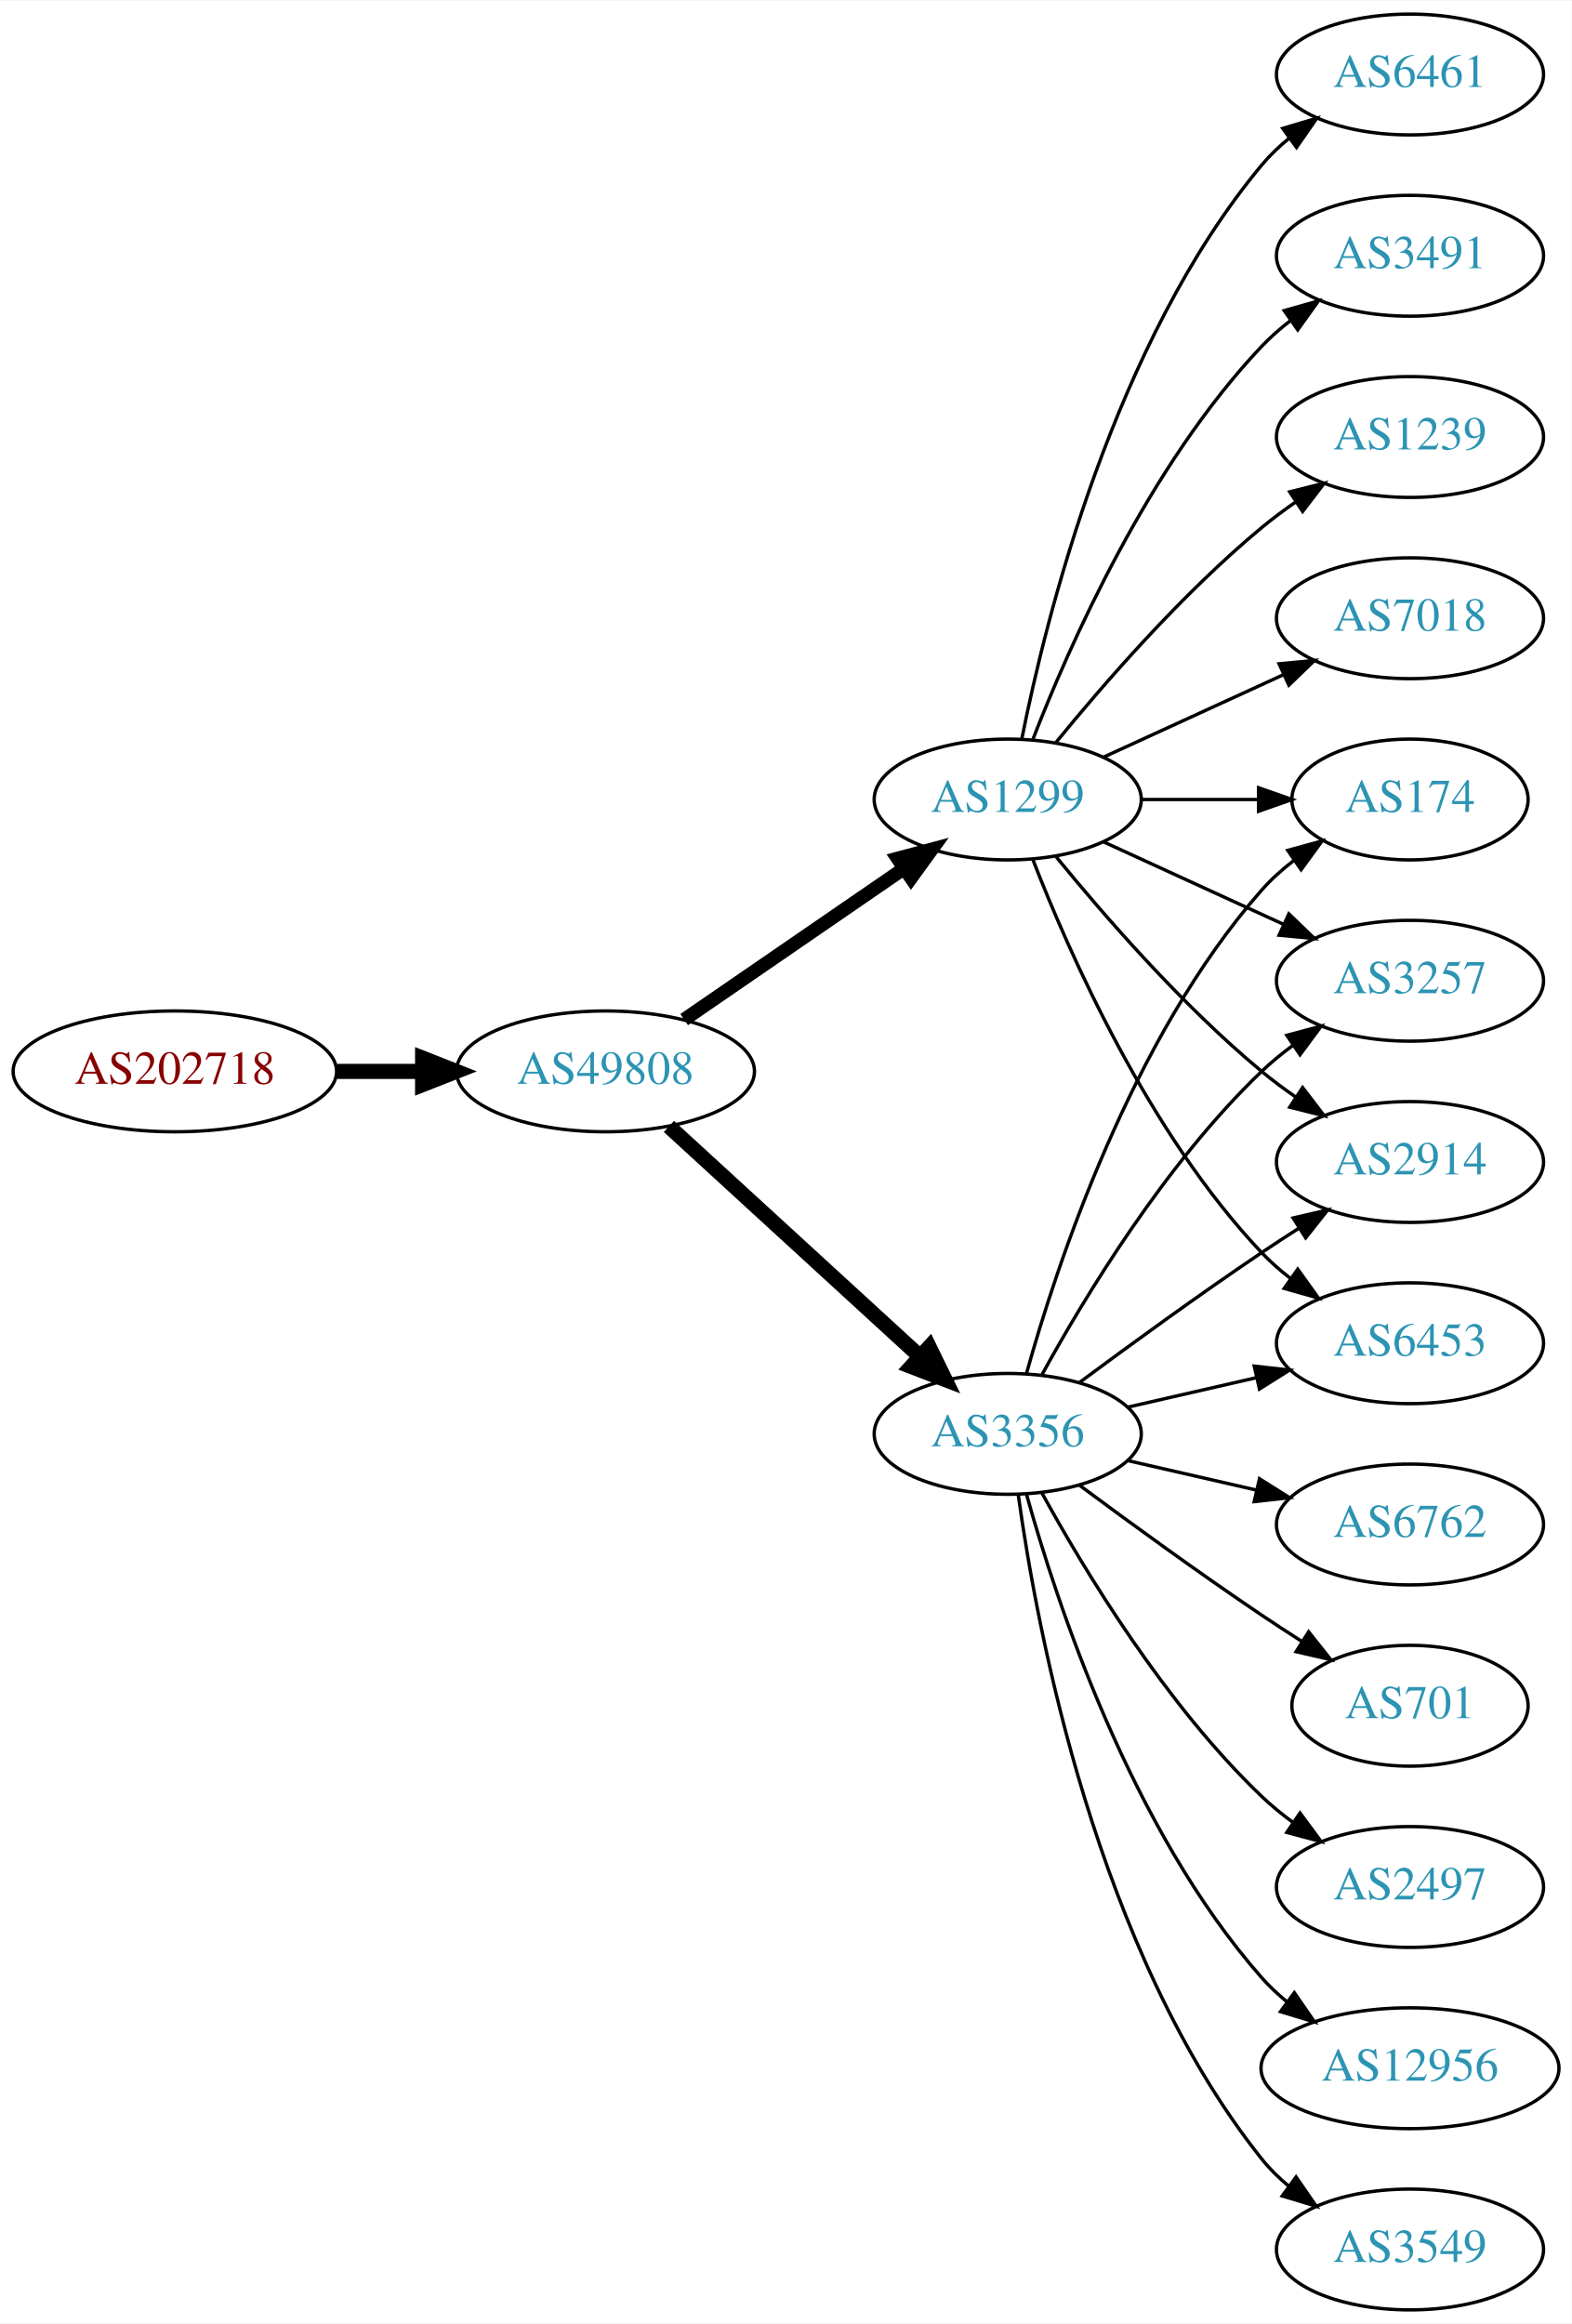
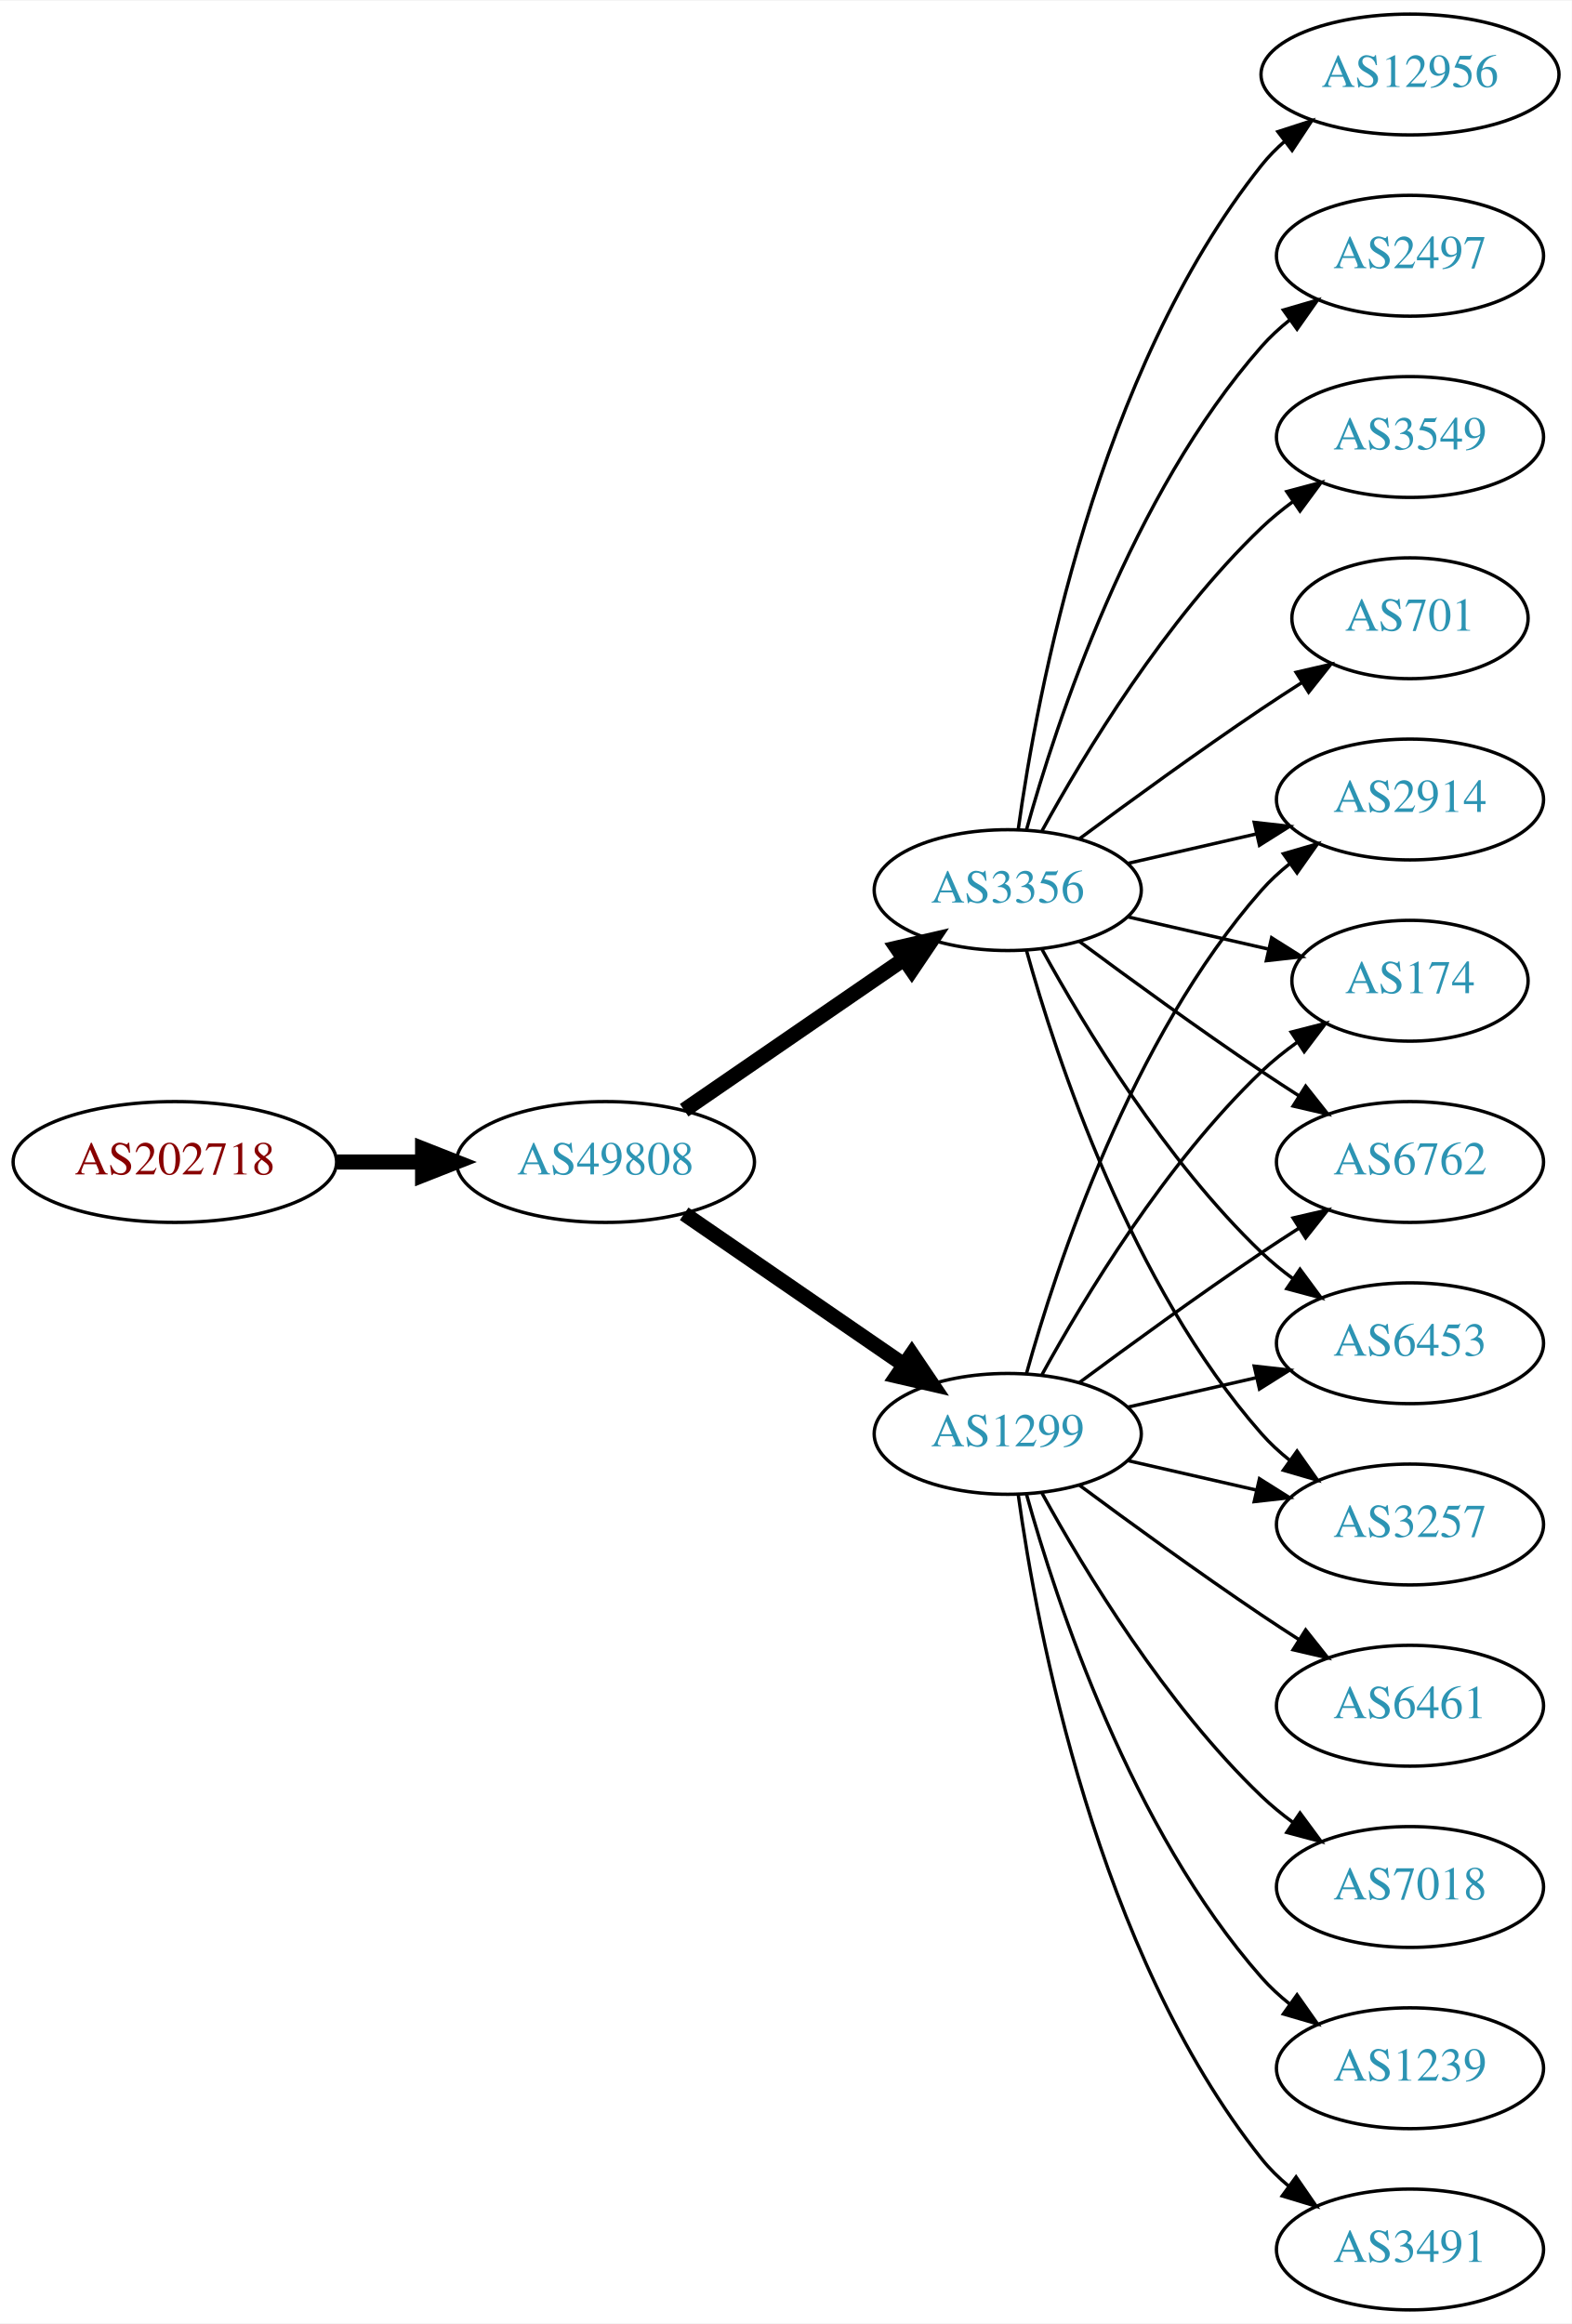
<svg xmlns="http://www.w3.org/2000/svg" xmlns:xlink="http://www.w3.org/1999/xlink" width="468pt" height="692pt" viewBox="0.00 0.00 468.27 692.00">
  <g id="graph0" class="graph" transform="scale(1 1) rotate(0) translate(4 688)">
    <polygon fill="white" stroke="none" points="-4,4 -4,-688 464.269,-688 464.269,4 -4,4" />
    <g id="node1" class="node">
      <g id="a_node1">
        <a xlink:href="/asn/202718" xlink:title="AS202718 ~ sigmavista it consulting gmbh [AT]">
-           <ellipse fill="#ffffff" stroke="black" cx="48.096" cy="-369" rx="48.192" ry="18" />
-           <text text-anchor="middle" x="48.096" y="-365.3" font-family="Times,serif" font-size="14.00" fill="#880000">AS202718</text>
+           <ellipse fill="#ffffff" stroke="black" cx="48.096" cy="-342" rx="48.192" ry="18" />
+           <text text-anchor="middle" x="48.096" y="-338.3" font-family="Times,serif" font-size="14.00" fill="#880000">AS202718</text>
        </a>
      </g>
    </g>
    <g id="node2" class="node">
      <g id="a_node2">
        <a xlink:href="/asn/49808" xlink:title="AS49808 ~ POWERSPEED-AS [AT]">
-           <ellipse fill="#ffffff" stroke="black" cx="176.388" cy="-369" rx="44.393" ry="18" />
-           <text text-anchor="middle" x="176.388" y="-365.3" font-family="Times,serif" font-size="14.00" fill="#2c94b3">AS49808</text>
+           <ellipse fill="#ffffff" stroke="black" cx="176.388" cy="-342" rx="44.393" ry="18" />
+           <text text-anchor="middle" x="176.388" y="-338.3" font-family="Times,serif" font-size="14.00" fill="#2c94b3">AS49808</text>
        </a>
      </g>
    </g>
    <g id="edge1" class="edge">
-       <path fill="none" stroke="black" stroke-width="4.5" d="M96.481,-369C104.742,-369 113.386,-369 121.799,-369" />
-       <polygon fill="black" stroke="black" stroke-width="4.5" points="121.904,-372.938 131.904,-369 121.904,-365.063 121.904,-372.938" />
+       <path fill="none" stroke="black" stroke-width="4.5" d="M96.481,-342C104.742,-342 113.386,-342 121.799,-342" />
+       <polygon fill="black" stroke="black" stroke-width="4.5" points="121.904,-345.938 131.904,-342 121.904,-338.063 121.904,-345.938" />
    </g>
    <g id="node3" class="node">
      <g id="a_node3">
-         <a xlink:href="/asn/3356" xlink:title="AS3356 ~ Level 3 Parent, LLC [US]">
+         <a xlink:href="/asn/1299" xlink:title="AS1299 ~ Telia Carrier [EU]">
          <ellipse fill="#ffffff" stroke="black" cx="296.23" cy="-261" rx="39.794" ry="18" />
-           <text text-anchor="middle" x="296.23" y="-257.3" font-family="Times,serif" font-size="14.00" fill="#2c94b3">AS3356</text>
+           <text text-anchor="middle" x="296.23" y="-257.3" font-family="Times,serif" font-size="14.00" fill="#2c94b3">AS1299</text>
        </a>
      </g>
    </g>
    <g id="edge2" class="edge">
-       <path fill="none" stroke="black" stroke-width="4.5" d="M195.285,-352.597C215.214,-334.333 247.571,-304.678 270.048,-284.079" />
-       <polygon fill="black" stroke="black" stroke-width="4.5" points="272.838,-286.863 277.55,-277.203 267.517,-281.057 272.838,-286.863" />
+       <path fill="none" stroke="black" stroke-width="4.5" d="M199.83,-326.574C218.412,-313.802 244.972,-295.545 265.352,-281.537" />
+       <polygon fill="black" stroke="black" stroke-width="4.5" points="267.656,-284.731 273.666,-275.822 263.195,-278.242 267.656,-284.731" />
    </g>
    <g id="node4" class="node">
      <g id="a_node4">
-         <a xlink:href="/asn/1299" xlink:title="AS1299 ~ Telia Carrier [EU]">
-           <ellipse fill="#ffffff" stroke="black" cx="296.23" cy="-450" rx="39.794" ry="18" />
-           <text text-anchor="middle" x="296.23" y="-446.3" font-family="Times,serif" font-size="14.00" fill="#2c94b3">AS1299</text>
+         <a xlink:href="/asn/3356" xlink:title="AS3356 ~ Level 3 Parent, LLC [US]">
+           <ellipse fill="#ffffff" stroke="black" cx="296.23" cy="-423" rx="39.794" ry="18" />
+           <text text-anchor="middle" x="296.23" y="-419.3" font-family="Times,serif" font-size="14.00" fill="#2c94b3">AS3356</text>
        </a>
      </g>
    </g>
    <g id="edge3" class="edge">
-       <path fill="none" stroke="black" stroke-width="4.05" d="M199.83,-384.426C218.412,-397.198 244.972,-415.455 265.352,-429.463" />
-       <polygon fill="black" stroke="black" stroke-width="4.05" points="263.418,-432.434 273.666,-435.178 267.433,-426.593 263.418,-432.434" />
+       <path fill="none" stroke="black" stroke-width="4.5" d="M199.83,-357.426C218.412,-370.198 244.972,-388.455 265.352,-402.463" />
+       <polygon fill="black" stroke="black" stroke-width="4.5" points="263.195,-405.758 273.666,-408.178 267.656,-399.269 263.195,-405.758" />
    </g>
    <g id="node5" class="node">
      <g id="a_node5">
-         <a xlink:href="/asn/3257" xlink:title="AS3257 ~ GTT [DE]">
-           <ellipse fill="#ffffff" stroke="black" cx="416.073" cy="-396" rx="39.794" ry="18" />
-           <text text-anchor="middle" x="416.073" y="-392.3" font-family="Times,serif" font-size="14.00" fill="#2c94b3">AS3257</text>
+         <a xlink:href="/asn/2914" xlink:title="AS2914 ~ NTT America, Inc. [US]">
+           <ellipse fill="#ffffff" stroke="black" cx="416.073" cy="-450" rx="39.794" ry="18" />
+           <text text-anchor="middle" x="416.073" y="-446.3" font-family="Times,serif" font-size="14.00" fill="#2c94b3">AS2914</text>
        </a>
      </g>
    </g>
    <g id="edge4" class="edge">
-       <path fill="none" stroke="black" d="M306.471,-278.713C319.017,-301.561 343.194,-341.611 371.877,-369 374.745,-371.739 377.934,-374.347 381.243,-376.785" />
-       <polygon fill="black" stroke="black" points="379.366,-379.742 389.602,-382.477 383.306,-373.956 379.366,-379.742" />
+       <path fill="none" stroke="black" d="M301.803,-278.946C310.709,-310.995 332.993,-378.842 371.877,-423 374.361,-425.821 377.21,-428.449 380.236,-430.871" />
+       <polygon fill="black" stroke="black" points="378.353,-433.828 388.525,-436.791 382.422,-428.131 378.353,-433.828" />
    </g>
    <g id="node6" class="node">
      <g id="a_node6">
-         <a xlink:href="/asn/3549" xlink:title="AS3549 ~ Level 3 Parent, LLC [US]">
+         <a xlink:href="/asn/3491" xlink:title="AS3491 ~ PCCW Global, Inc. [US]">
          <ellipse fill="#ffffff" stroke="black" cx="416.073" cy="-18" rx="39.794" ry="18" />
-           <text text-anchor="middle" x="416.073" y="-14.3" font-family="Times,serif" font-size="14.00" fill="#2c94b3">AS3549</text>
+           <text text-anchor="middle" x="416.073" y="-14.3" font-family="Times,serif" font-size="14.00" fill="#2c94b3">AS3491</text>
        </a>
      </g>
    </g>
    <g id="edge5" class="edge">
      <path fill="none" stroke="black" d="M299.369,-242.83C304.869,-203.026 322.695,-106.767 371.877,-45 374.218,-42.06 376.972,-39.351 379.938,-36.879" />
      <polygon fill="black" stroke="black" points="382.13,-39.612 388.144,-30.89 378.004,-33.958 382.13,-39.612" />
    </g>
    <g id="node7" class="node">
      <g id="a_node7">
-         <a xlink:href="/asn/6762" xlink:title="AS6762 ~ TELECOM ITALIA SPARKLE S.p.A. [IT]">
-           <ellipse fill="#ffffff" stroke="black" cx="416.073" cy="-234" rx="39.794" ry="18" />
-           <text text-anchor="middle" x="416.073" y="-230.3" font-family="Times,serif" font-size="14.00" fill="#2c94b3">AS6762</text>
+         <a xlink:href="/asn/6461" xlink:title="AS6461 ~ Zayo Bandwidth [US]">
+           <ellipse fill="#ffffff" stroke="black" cx="416.073" cy="-180" rx="39.794" ry="18" />
+           <text text-anchor="middle" x="416.073" y="-176.3" font-family="Times,serif" font-size="14.00" fill="#2c94b3">AS6461</text>
        </a>
      </g>
    </g>
    <g id="edge6" class="edge">
-       <path fill="none" stroke="black" d="M331.949,-253.045C343.949,-250.296 357.57,-247.175 370.263,-244.267" />
-       <polygon fill="black" stroke="black" points="371.229,-247.636 380.194,-241.991 369.665,-240.813 371.229,-247.636" />
+       <path fill="none" stroke="black" d="M317.56,-245.723C332.423,-234.696 353.167,-219.593 371.877,-207 375.426,-204.611 379.176,-202.161 382.924,-199.758" />
+       <polygon fill="black" stroke="black" points="384.993,-202.591 391.573,-194.288 381.251,-196.675 384.993,-202.591" />
    </g>
    <g id="node8" class="node">
      <g id="a_node8">
-         <a xlink:href="/asn/701" xlink:title="AS701 ~ UUNET [US]">
-           <ellipse fill="#ffffff" stroke="black" cx="416.073" cy="-180" rx="35.194" ry="18" />
-           <text text-anchor="middle" x="416.073" y="-176.3" font-family="Times,serif" font-size="14.00" fill="#2c94b3">AS701</text>
+         <a xlink:href="/asn/7018" xlink:title="AS7018 ~ AT&amp;T Services, Inc. [US]">
+           <ellipse fill="#ffffff" stroke="black" cx="416.073" cy="-126" rx="39.794" ry="18" />
+           <text text-anchor="middle" x="416.073" y="-122.3" font-family="Times,serif" font-size="14.00" fill="#2c94b3">AS7018</text>
        </a>
      </g>
    </g>
    <g id="edge7" class="edge">
-       <path fill="none" stroke="black" d="M317.56,-245.723C332.423,-234.696 353.167,-219.593 371.877,-207 375.694,-204.431 379.744,-201.79 383.774,-199.214" />
-       <polygon fill="black" stroke="black" points="385.878,-202.025 392.468,-193.729 382.143,-196.105 385.878,-202.025" />
+       <path fill="none" stroke="black" d="M306.471,-243.287C319.017,-220.439 343.194,-180.389 371.877,-153 374.745,-150.261 377.934,-147.653 381.243,-145.215" />
+       <polygon fill="black" stroke="black" points="383.306,-148.044 389.602,-139.523 379.366,-142.258 383.306,-148.044" />
    </g>
    <g id="node9" class="node">
      <g id="a_node9">
-         <a xlink:href="/asn/2914" xlink:title="AS2914 ~ NTT America, Inc. [US]">
+         <a xlink:href="/asn/174" xlink:title="AS174 ~ Cogent Communications [US]">
+           <ellipse fill="#ffffff" stroke="black" cx="416.073" cy="-396" rx="35.194" ry="18" />
+           <text text-anchor="middle" x="416.073" y="-392.3" font-family="Times,serif" font-size="14.00" fill="#2c94b3">AS174</text>
+         </a>
+       </g>
+     </g>
+     <g id="edge8" class="edge">
+       <path fill="none" stroke="black" d="M306.471,-278.713C319.017,-301.561 343.194,-341.611 371.877,-369 375.131,-372.107 378.797,-375.046 382.584,-377.76" />
+       <polygon fill="black" stroke="black" points="380.686,-380.701 390.952,-383.322 384.561,-374.872 380.686,-380.701" />
+     </g>
+     <g id="node10" class="node">
+       <g id="a_node10">
+         <a xlink:href="/asn/6762" xlink:title="AS6762 ~ TELECOM ITALIA SPARKLE S.p.A. [IT]">
          <ellipse fill="#ffffff" stroke="black" cx="416.073" cy="-342" rx="39.794" ry="18" />
-           <text text-anchor="middle" x="416.073" y="-338.3" font-family="Times,serif" font-size="14.00" fill="#2c94b3">AS2914</text>
-         </a>
-       </g>
-     </g>
-     <g id="edge8" class="edge">
+           <text text-anchor="middle" x="416.073" y="-338.3" font-family="Times,serif" font-size="14.00" fill="#2c94b3">AS6762</text>
+         </a>
+       </g>
+     </g>
+     <g id="edge9" class="edge">
      <path fill="none" stroke="black" d="M317.56,-276.277C332.423,-287.304 353.167,-302.407 371.877,-315 375.426,-317.389 379.176,-319.839 382.924,-322.242" />
      <polygon fill="black" stroke="black" points="381.251,-325.325 391.573,-327.712 384.993,-319.409 381.251,-325.325" />
    </g>
-     <g id="node10" class="node">
-       <g id="a_node10">
+     <g id="node11" class="node">
+       <g id="a_node11">
        <a xlink:href="/asn/6453" xlink:title="AS6453 ~ TATA COMMUNICATIONS (AMERICA) INC [US]">
          <ellipse fill="#ffffff" stroke="black" cx="416.073" cy="-288" rx="39.794" ry="18" />
          <text text-anchor="middle" x="416.073" y="-284.3" font-family="Times,serif" font-size="14.00" fill="#2c94b3">AS6453</text>
        </a>
      </g>
    </g>
-     <g id="edge9" class="edge">
+     <g id="edge10" class="edge">
      <path fill="none" stroke="black" d="M331.949,-268.955C343.949,-271.704 357.57,-274.825 370.263,-277.733" />
      <polygon fill="black" stroke="black" points="369.665,-281.187 380.194,-280.009 371.229,-274.364 369.665,-281.187" />
    </g>
-     <g id="node11" class="node">
-       <g id="a_node11">
-         <a xlink:href="/asn/2497" xlink:title="AS2497 ~ Internet Initiative Japan Inc. [JP]">
-           <ellipse fill="#ffffff" stroke="black" cx="416.073" cy="-126" rx="39.794" ry="18" />
-           <text text-anchor="middle" x="416.073" y="-122.3" font-family="Times,serif" font-size="14.00" fill="#2c94b3">AS2497</text>
-         </a>
-       </g>
-     </g>
-     <g id="edge10" class="edge">
-       <path fill="none" stroke="black" d="M306.471,-243.287C319.017,-220.439 343.194,-180.389 371.877,-153 374.745,-150.261 377.934,-147.653 381.243,-145.215" />
-       <polygon fill="black" stroke="black" points="383.306,-148.044 389.602,-139.523 379.366,-142.258 383.306,-148.044" />
-     </g>
    <g id="node12" class="node">
      <g id="a_node12">
-         <a xlink:href="/asn/174" xlink:title="AS174 ~ Cogent Communications [US]">
-           <ellipse fill="#ffffff" stroke="black" cx="416.073" cy="-450" rx="35.194" ry="18" />
-           <text text-anchor="middle" x="416.073" y="-446.3" font-family="Times,serif" font-size="14.00" fill="#2c94b3">AS174</text>
+         <a xlink:href="/asn/3257" xlink:title="AS3257 ~ GTT [DE]">
+           <ellipse fill="#ffffff" stroke="black" cx="416.073" cy="-234" rx="39.794" ry="18" />
+           <text text-anchor="middle" x="416.073" y="-230.3" font-family="Times,serif" font-size="14.00" fill="#2c94b3">AS3257</text>
        </a>
      </g>
    </g>
    <g id="edge11" class="edge">
-       <path fill="none" stroke="black" d="M301.803,-278.946C310.709,-310.995 332.993,-378.842 371.877,-423 374.704,-426.211 378.005,-429.172 381.5,-431.864" />
-       <polygon fill="black" stroke="black" points="379.657,-434.845 389.875,-437.645 383.634,-429.084 379.657,-434.845" />
+       <path fill="none" stroke="black" d="M331.949,-253.045C343.949,-250.296 357.57,-247.175 370.263,-244.267" />
+       <polygon fill="black" stroke="black" points="371.229,-247.636 380.194,-241.991 369.665,-240.813 371.229,-247.636" />
    </g>
    <g id="node13" class="node">
      <g id="a_node13">
-         <a xlink:href="/asn/12956" xlink:title="AS12956 ~ TELXIUS [ES]">
-           <ellipse fill="#ffffff" stroke="black" cx="416.073" cy="-72" rx="44.393" ry="18" />
-           <text text-anchor="middle" x="416.073" y="-68.3" font-family="Times,serif" font-size="14.00" fill="#2c94b3">AS12956</text>
+         <a xlink:href="/asn/1239" xlink:title="AS1239 ~ Sprint [US]">
+           <ellipse fill="#ffffff" stroke="black" cx="416.073" cy="-72" rx="39.794" ry="18" />
+           <text text-anchor="middle" x="416.073" y="-68.3" font-family="Times,serif" font-size="14.00" fill="#2c94b3">AS1239</text>
        </a>
      </g>
    </g>
    <g id="edge12" class="edge">
-       <path fill="none" stroke="black" d="M301.803,-243.054C310.709,-211.005 332.993,-143.158 371.877,-99 374.167,-96.399 376.768,-93.962 379.532,-91.699" />
-       <polygon fill="black" stroke="black" points="381.611,-94.514 387.625,-85.792 377.484,-88.86 381.611,-94.514" />
+       <path fill="none" stroke="black" d="M301.803,-243.054C310.709,-211.005 332.993,-143.158 371.877,-99 374.361,-96.179 377.21,-93.551 380.236,-91.129" />
+       <polygon fill="black" stroke="black" points="382.422,-93.869 388.525,-85.209 378.353,-88.172 382.422,-93.869" />
+     </g>
+     <g id="edge18" class="edge">
+       <path fill="none" stroke="black" d="M331.949,-430.955C343.949,-433.704 357.57,-436.825 370.263,-439.733" />
+       <polygon fill="black" stroke="black" points="369.665,-443.187 380.194,-442.009 371.229,-436.364 369.665,-443.187" />
+     </g>
+     <g id="edge15" class="edge">
+       <path fill="none" stroke="black" d="M331.949,-415.045C345.042,-412.045 360.064,-408.604 373.705,-405.478" />
+       <polygon fill="black" stroke="black" points="374.846,-408.807 383.812,-403.162 373.283,-401.984 374.846,-408.807" />
+     </g>
+     <g id="edge20" class="edge">
+       <path fill="none" stroke="black" d="M317.56,-407.723C332.423,-396.696 353.167,-381.593 371.877,-369 375.426,-366.611 379.176,-364.161 382.924,-361.758" />
+       <polygon fill="black" stroke="black" points="384.993,-364.591 391.573,-356.288 381.251,-358.675 384.993,-364.591" />
    </g>
    <g id="edge17" class="edge">
-       <path fill="none" stroke="black" d="M324.859,-437.339C340.816,-430.027 361.087,-420.739 378.369,-412.819" />
-       <polygon fill="black" stroke="black" points="379.984,-415.929 387.617,-408.581 377.068,-409.565 379.984,-415.929" />
-     </g>
-     <g id="edge13" class="edge">
-       <path fill="none" stroke="black" d="M310.649,-432.935C324.764,-415.625 348.178,-388.655 371.877,-369 375.093,-366.332 378.594,-363.73 382.164,-361.259" />
-       <polygon fill="black" stroke="black" points="384.088,-364.183 390.52,-355.764 380.242,-358.334 384.088,-364.183" />
-     </g>
-     <g id="edge15" class="edge">
-       <path fill="none" stroke="black" d="M303.753,-432.006C314.504,-404.272 338.161,-350.571 371.877,-315 374.462,-312.272 377.38,-309.706 380.448,-307.323" />
-       <polygon fill="black" stroke="black" points="382.627,-310.07 388.797,-301.457 378.602,-304.342 382.627,-310.07" />
-     </g>
-     <g id="edge20" class="edge">
-       <path fill="none" stroke="black" d="M336.143,-450C347.23,-450 359.389,-450 370.771,-450" />
-       <polygon fill="black" stroke="black" points="370.953,-453.5 380.953,-450 370.953,-446.5 370.953,-453.5" />
+       <path fill="none" stroke="black" d="M306.471,-405.287C319.017,-382.439 343.194,-342.389 371.877,-315 374.745,-312.261 377.934,-309.653 381.243,-307.215" />
+       <polygon fill="black" stroke="black" points="383.306,-310.044 389.602,-301.523 379.366,-304.258 383.306,-310.044" />
+     </g>
+     <g id="edge21" class="edge">
+       <path fill="none" stroke="black" d="M301.803,-405.054C310.709,-373.005 332.993,-305.158 371.877,-261 374.361,-258.179 377.21,-255.551 380.236,-253.129" />
+       <polygon fill="black" stroke="black" points="382.422,-255.869 388.525,-247.209 378.353,-250.172 382.422,-255.869" />
    </g>
    <g id="node14" class="node">
      <g id="a_node14">
-         <a xlink:href="/asn/7018" xlink:title="AS7018 ~ AT&amp;T Services, Inc. [US]">
-           <ellipse fill="#ffffff" stroke="black" cx="416.073" cy="-504" rx="39.794" ry="18" />
-           <text text-anchor="middle" x="416.073" y="-500.3" font-family="Times,serif" font-size="14.00" fill="#2c94b3">AS7018</text>
-         </a>
-       </g>
-     </g>
-     <g id="edge14" class="edge">
-       <path fill="none" stroke="black" d="M324.859,-462.661C340.816,-469.973 361.087,-479.261 378.369,-487.181" />
-       <polygon fill="black" stroke="black" points="377.068,-490.435 387.617,-491.419 379.984,-484.071 377.068,-490.435" />
+         <a xlink:href="/asn/701" xlink:title="AS701 ~ UUNET [US]">
+           <ellipse fill="#ffffff" stroke="black" cx="416.073" cy="-504" rx="35.194" ry="18" />
+           <text text-anchor="middle" x="416.073" y="-500.3" font-family="Times,serif" font-size="14.00" fill="#2c94b3">AS701</text>
+         </a>
+       </g>
+     </g>
+     <g id="edge13" class="edge">
+       <path fill="none" stroke="black" d="M317.56,-438.277C332.423,-449.304 353.167,-464.407 371.877,-477 375.694,-479.569 379.744,-482.21 383.774,-484.786" />
+       <polygon fill="black" stroke="black" points="382.143,-487.895 392.468,-490.271 385.878,-481.975 382.143,-487.895" />
    </g>
    <g id="node15" class="node">
      <g id="a_node15">
-         <a xlink:href="/asn/6461" xlink:title="AS6461 ~ Zayo Bandwidth [US]">
-           <ellipse fill="#ffffff" stroke="black" cx="416.073" cy="-666" rx="39.794" ry="18" />
-           <text text-anchor="middle" x="416.073" y="-662.3" font-family="Times,serif" font-size="14.00" fill="#2c94b3">AS6461</text>
-         </a>
-       </g>
-     </g>
-     <g id="edge16" class="edge">
-       <path fill="none" stroke="black" d="M300.429,-468.073C307.592,-504.141 327.867,-586.125 371.877,-639 374.281,-641.889 377.078,-644.563 380.07,-647.013" />
-       <polygon fill="black" stroke="black" points="378.159,-649.95 388.313,-652.973 382.26,-644.277 378.159,-649.95" />
+         <a xlink:href="/asn/12956" xlink:title="AS12956 ~ TELXIUS [ES]">
+           <ellipse fill="#ffffff" stroke="black" cx="416.073" cy="-666" rx="44.393" ry="18" />
+           <text text-anchor="middle" x="416.073" y="-662.3" font-family="Times,serif" font-size="14.00" fill="#2c94b3">AS12956</text>
+         </a>
+       </g>
+     </g>
+     <g id="edge14" class="edge">
+       <path fill="none" stroke="black" d="M299.369,-441.17C304.869,-480.974 322.695,-577.233 371.877,-639 373.915,-641.56 376.266,-643.944 378.798,-646.149" />
+       <polygon fill="black" stroke="black" points="376.719,-648.965 386.799,-652.227 380.953,-643.391 376.719,-648.965" />
    </g>
    <g id="node16" class="node">
      <g id="a_node16">
-         <a xlink:href="/asn/3491" xlink:title="AS3491 ~ PCCW Global, Inc. [US]">
+         <a xlink:href="/asn/2497" xlink:title="AS2497 ~ Internet Initiative Japan Inc. [JP]">
          <ellipse fill="#ffffff" stroke="black" cx="416.073" cy="-612" rx="39.794" ry="18" />
-           <text text-anchor="middle" x="416.073" y="-608.3" font-family="Times,serif" font-size="14.00" fill="#2c94b3">AS3491</text>
-         </a>
-       </g>
-     </g>
-     <g id="edge18" class="edge">
-       <path fill="none" stroke="black" d="M303.753,-467.994C314.504,-495.728 338.161,-549.429 371.877,-585 374.462,-587.728 377.38,-590.294 380.448,-592.677" />
-       <polygon fill="black" stroke="black" points="378.602,-595.658 388.797,-598.543 382.627,-589.93 378.602,-595.658" />
+           <text text-anchor="middle" x="416.073" y="-608.3" font-family="Times,serif" font-size="14.00" fill="#2c94b3">AS2497</text>
+         </a>
+       </g>
+     </g>
+     <g id="edge16" class="edge">
+       <path fill="none" stroke="black" d="M301.803,-440.946C310.709,-472.995 332.993,-540.842 371.877,-585 374.361,-587.821 377.21,-590.449 380.236,-592.871" />
+       <polygon fill="black" stroke="black" points="378.353,-595.828 388.525,-598.791 382.422,-590.131 378.353,-595.828" />
    </g>
    <g id="node17" class="node">
      <g id="a_node17">
-         <a xlink:href="/asn/1239" xlink:title="AS1239 ~ Sprint [US]">
+         <a xlink:href="/asn/3549" xlink:title="AS3549 ~ Level 3 Parent, LLC [US]">
          <ellipse fill="#ffffff" stroke="black" cx="416.073" cy="-558" rx="39.794" ry="18" />
-           <text text-anchor="middle" x="416.073" y="-554.3" font-family="Times,serif" font-size="14.00" fill="#2c94b3">AS1239</text>
+           <text text-anchor="middle" x="416.073" y="-554.3" font-family="Times,serif" font-size="14.00" fill="#2c94b3">AS3549</text>
        </a>
      </g>
    </g>
    <g id="edge19" class="edge">
-       <path fill="none" stroke="black" d="M310.649,-467.065C324.764,-484.375 348.178,-511.345 371.877,-531 375.093,-533.668 378.594,-536.27 382.164,-538.741" />
-       <polygon fill="black" stroke="black" points="380.242,-541.666 390.52,-544.236 384.088,-535.817 380.242,-541.666" />
+       <path fill="none" stroke="black" d="M306.471,-440.713C319.017,-463.561 343.194,-503.611 371.877,-531 374.745,-533.739 377.934,-536.347 381.243,-538.785" />
+       <polygon fill="black" stroke="black" points="379.366,-541.742 389.602,-544.477 383.306,-535.956 379.366,-541.742" />
    </g>
  </g>
</svg>
